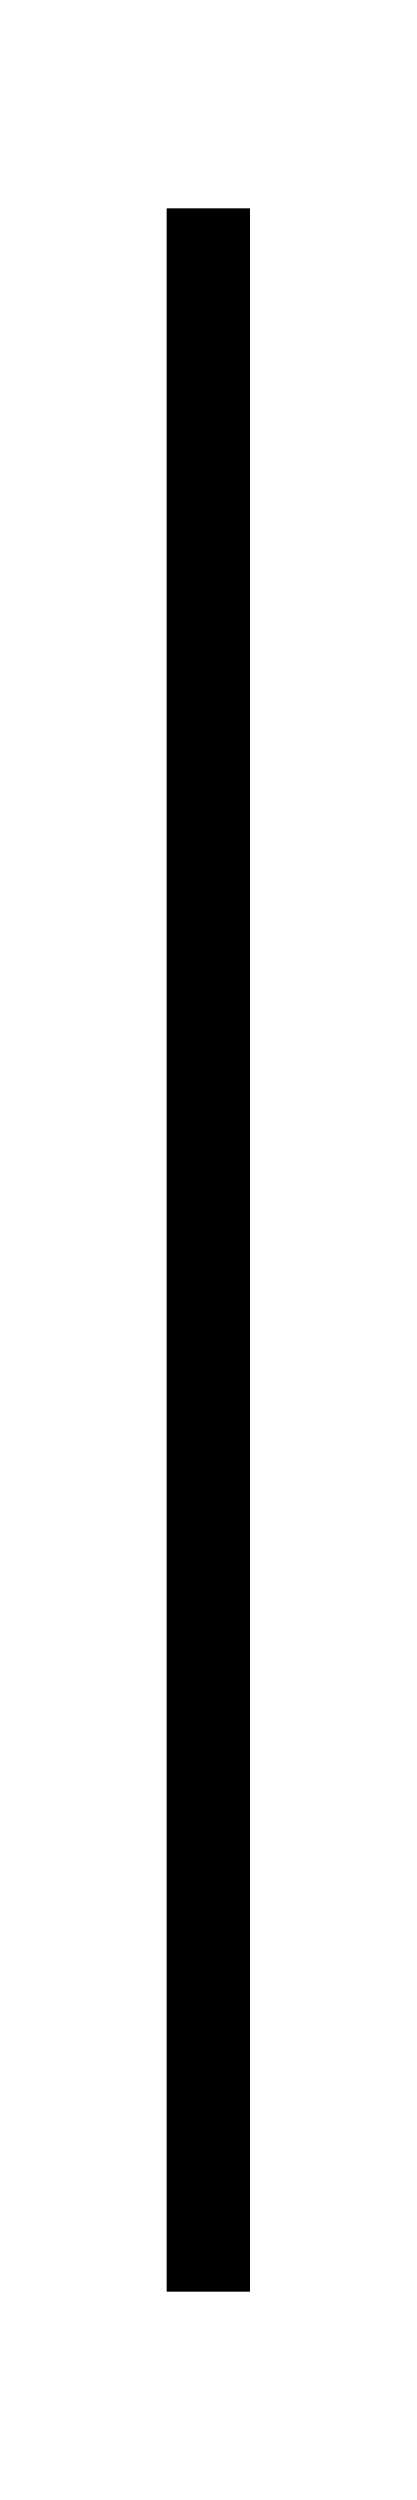
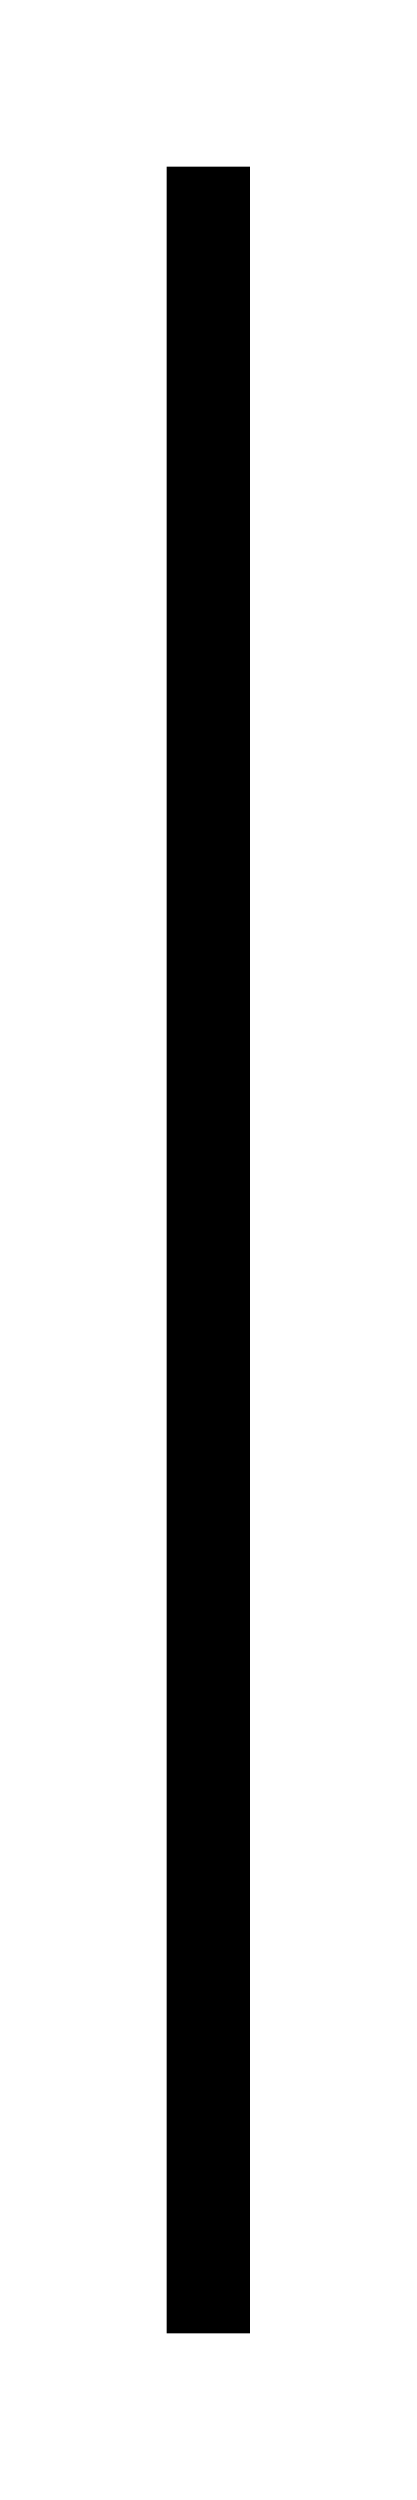
<svg xmlns="http://www.w3.org/2000/svg" version="1.1" width="100" height="600">
-   <line x1="50" y1="50" x2="50" y2="550" stroke-width="20" stroke-linecap="butt" stroke="black" />
+   <line x1="50" y1="50" x2="50" y2="550" stroke-width="20" stroke-linecap="square" stroke="black" />
</svg>
